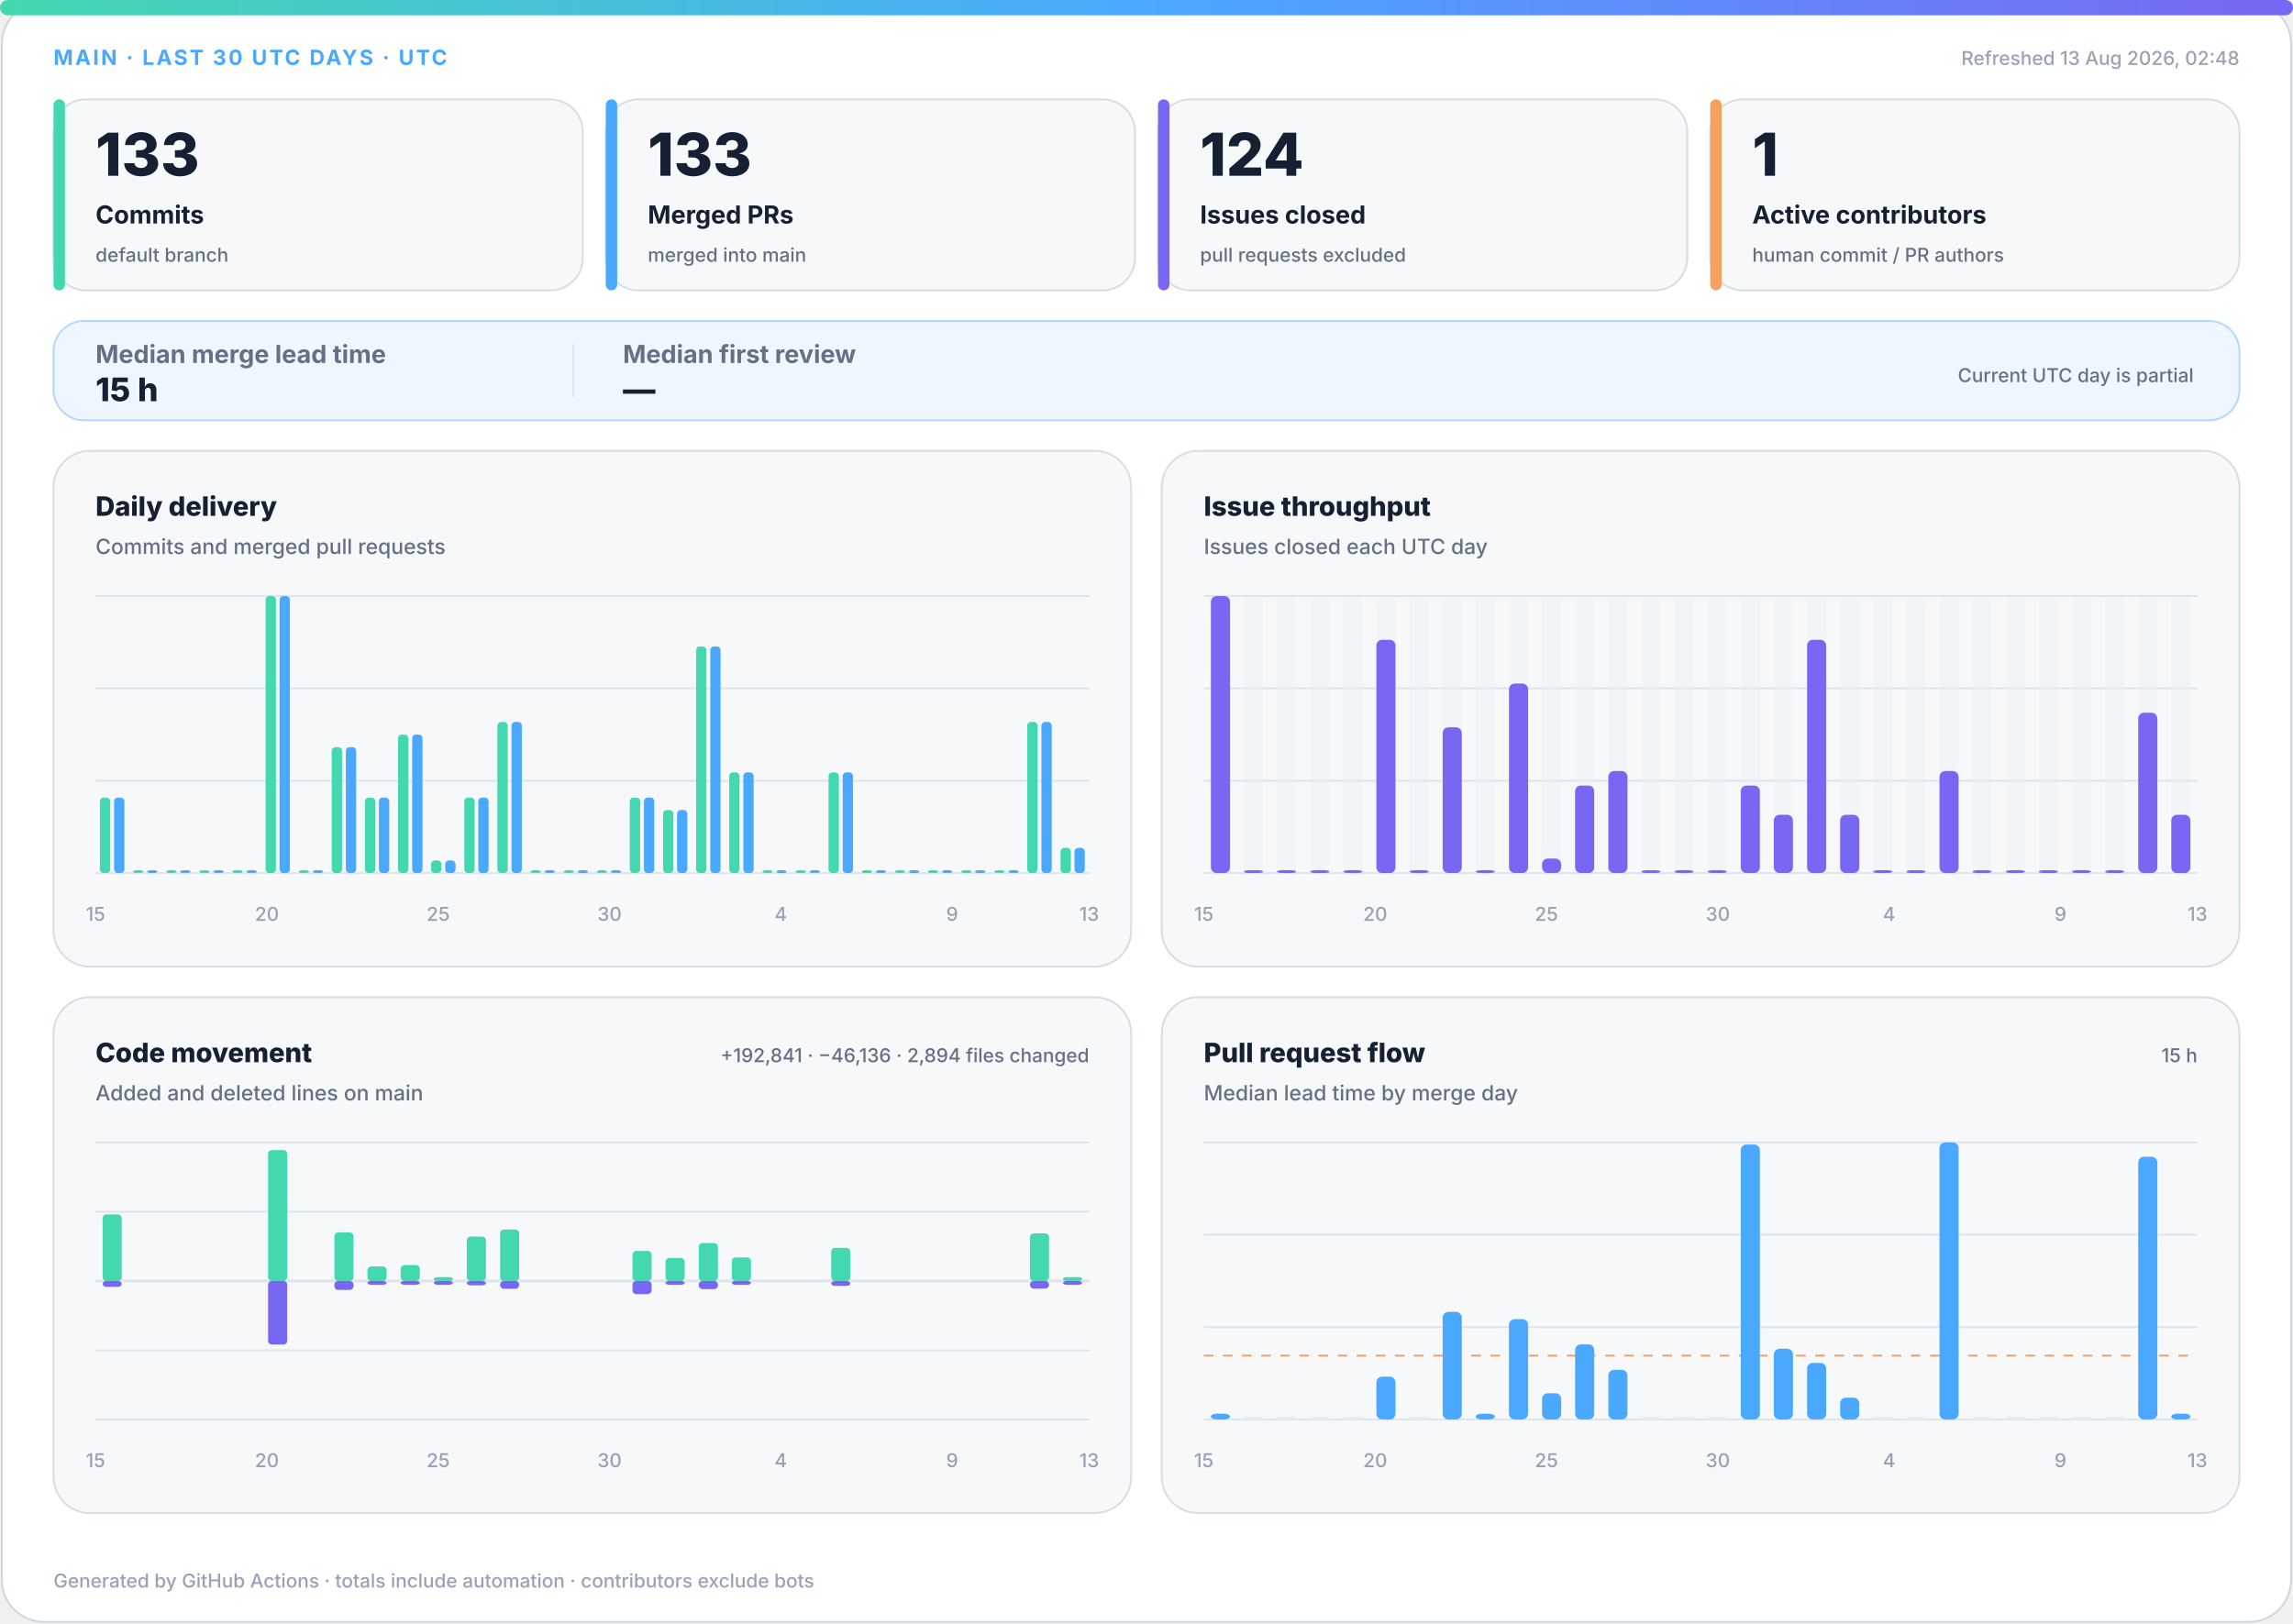
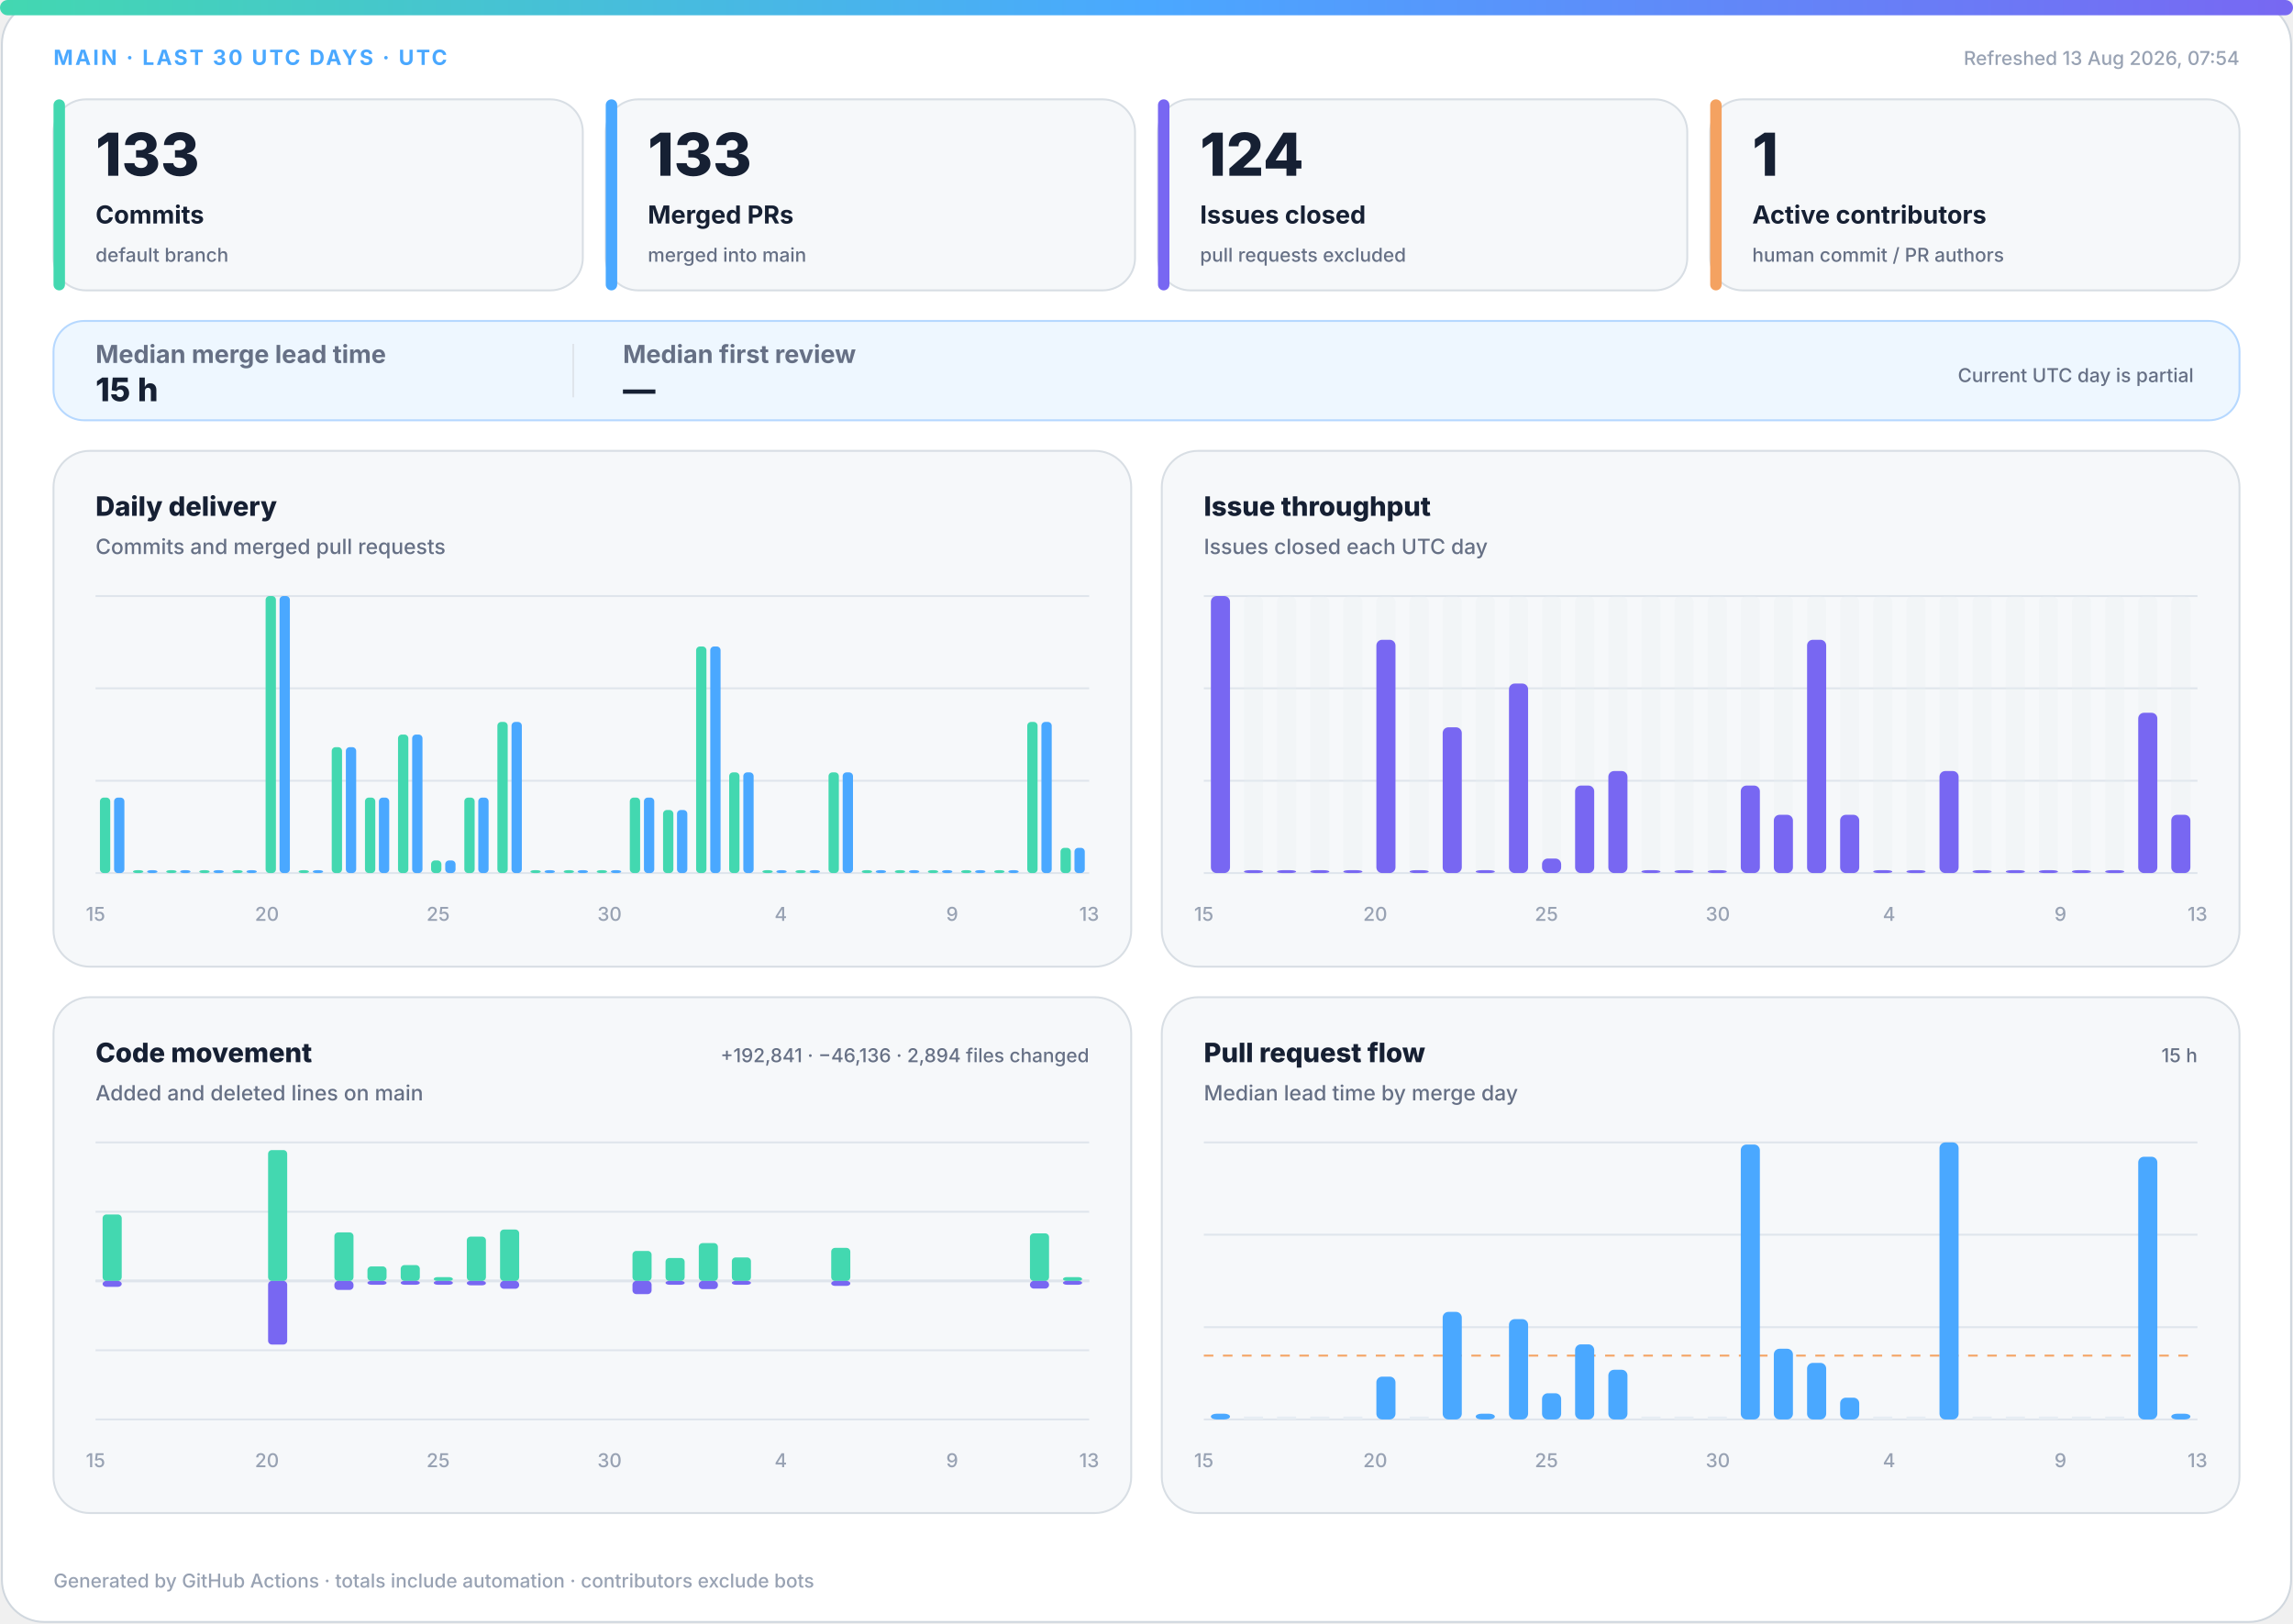
<svg xmlns="http://www.w3.org/2000/svg" width="1200" height="850" viewBox="0 0 1200 850" role="img" aria-labelledby="title desc">
  <defs>
    <linearGradient id="accent" x1="0" y1="0" x2="1" y2="0">
      <stop offset="0%" stop-color="#43d8b0" />
      <stop offset="50%" stop-color="#4aa8ff" />
      <stop offset="100%" stop-color="#7867f2" />
    </linearGradient>
    <linearGradient id="soft" x1="0" y1="0" x2="1" y2="1">
      <stop offset="0%" stop-color="#43d8b0" stop-opacity=".18" />
      <stop offset="100%" stop-color="#7867f2" stop-opacity=".12" />
    </linearGradient>
  </defs>
  <style>
.bg{fill:#fff;stroke:#d0d7de}.surface{fill:#f6f8fa;stroke:#d8dee4}.strong{fill:#eef7ff;stroke:#b6d8ff}.ink{fill:#162033}.muted{fill:#667085}.faint{fill:#98a2b3}.grid{stroke:#dfe5ec}.track{fill:#e7edf3}
.meta{font:750 11px -apple-system,BlinkMacSystemFont,"Segoe UI",sans-serif;letter-spacing:1.1px}.value{font:820 31px -apple-system,BlinkMacSystemFont,"Segoe UI",sans-serif}.label{font:720 13px -apple-system,BlinkMacSystemFont,"Segoe UI",sans-serif}.scope{font:520 10px -apple-system,BlinkMacSystemFont,"Segoe UI",sans-serif}.chart-title{font:760 14px -apple-system,BlinkMacSystemFont,"Segoe UI",sans-serif}.chart-subtitle{font:520 11px -apple-system,BlinkMacSystemFont,"Segoe UI",sans-serif}.small{font:540 10px -apple-system,BlinkMacSystemFont,"Segoe UI",sans-serif}.flow-value{font:780 17px -apple-system,BlinkMacSystemFont,"Segoe UI",sans-serif}
@media(prefers-color-scheme:dark){.bg{fill:#0d1117;stroke:#30363d}.surface{fill:#161b22;stroke:#30363d}.strong{fill:#10263a;stroke:#244d70}.ink{fill:#f0f6fc}.muted{fill:#a7b0bc}.faint{fill:#7d8590}.grid{stroke:#30363d}.track{fill:#27313d}}
</style>
  <rect class="bg" x="1" y="1" width="1198" height="848" rx="22" />
  <rect x="0" y="0" width="1200" height="8" rx="4" fill="url(#accent)" />
  <text class="meta" x="28" y="34" fill="#4aa8ff">MAIN · LAST 30 UTC DAYS · UTC</text>
-   <text class="small faint" x="1172" y="34" text-anchor="end">Refreshed 13 Aug 2026, 02:48</text>
+   <text class="small faint" x="1172" y="34" text-anchor="end">Refreshed 13 Aug 2026, 07:54</text>
  <g>
    <rect class="surface" x="28" y="52" width="277" height="100" rx="17" />
    <rect x="28" y="52" width="6" height="100" rx="3" fill="#43d8b0" />
    <text class="value ink" x="50" y="92" style="font-size:31px">133</text>
    <text class="label ink" x="50" y="117" style="font-size:13px">Commits</text>
    <text class="scope muted" x="50" y="137" style="font-size:10px">default branch</text>
  </g>
  <g>
    <rect class="surface" x="317" y="52" width="277" height="100" rx="17" />
    <rect x="317" y="52" width="6" height="100" rx="3" fill="#4aa8ff" />
    <text class="value ink" x="339" y="92" style="font-size:31px">133</text>
    <text class="label ink" x="339" y="117" style="font-size:13px">Merged PRs</text>
    <text class="scope muted" x="339" y="137" style="font-size:10px">merged into main</text>
  </g>
  <g>
    <rect class="surface" x="606" y="52" width="277" height="100" rx="17" />
    <rect x="606" y="52" width="6" height="100" rx="3" fill="#7867f2" />
    <text class="value ink" x="628" y="92" style="font-size:31px">124</text>
    <text class="label ink" x="628" y="117" style="font-size:13px">Issues closed</text>
    <text class="scope muted" x="628" y="137" style="font-size:10px">pull requests excluded</text>
  </g>
  <g>
    <rect class="surface" x="895" y="52" width="277" height="100" rx="17" />
    <rect x="895" y="52" width="6" height="100" rx="3" fill="#f4a261" />
    <text class="value ink" x="917" y="92" style="font-size:31px">1</text>
    <text class="label ink" x="917" y="117" style="font-size:13px">Active contributors</text>
    <text class="scope muted" x="917" y="137" style="font-size:10px">human commit / PR authors</text>
  </g>
  <g>
    <rect class="strong" x="28" y="168" width="1144" height="52" rx="16" fill="url(#soft)" />
    <text class="label muted" x="50" y="190">Median merge lead time</text>
    <text class="flow-value ink" x="50" y="210">15 h</text>
    <line class="grid" x1="300" y1="180" x2="300" y2="208" />
    <text class="label muted" x="326" y="190">Median first review</text>
    <text class="flow-value ink" x="326" y="210">—</text>
    <text class="scope muted" x="1148" y="200" text-anchor="end">Current UTC day is partial</text>
  </g>
  <g>
    <rect class="surface" x="28" y="236" width="564" height="270" rx="19" />
    <text class="chart-title ink" x="50" y="270">Daily delivery</text>
    <text class="chart-subtitle muted" x="50" y="290">Commits and merged pull requests</text>
    <line class="grid" x1="50" y1="312.0" x2="570" y2="312.0" />
    <line class="grid" x1="50" y1="360.3" x2="570" y2="360.3" />
    <line class="grid" x1="50" y1="408.7" x2="570" y2="408.7" />
    <line class="grid" x1="50" y1="457.0" x2="570" y2="457.0" />
    <rect x="52.3" y="417.5" width="5.4" height="39.5" rx="2" fill="#43d8b0" />
    <rect x="59.7" y="417.5" width="5.4" height="39.5" rx="2" fill="#4aa8ff" />
    <rect x="69.6" y="455.5" width="5.4" height="1.5" rx="2" fill="#43d8b0" />
    <rect x="77.0" y="455.5" width="5.4" height="1.5" rx="2" fill="#4aa8ff" />
    <rect x="87.0" y="455.5" width="5.4" height="1.5" rx="2" fill="#43d8b0" />
    <rect x="94.3" y="455.5" width="5.4" height="1.5" rx="2" fill="#4aa8ff" />
    <rect x="104.3" y="455.5" width="5.4" height="1.5" rx="2" fill="#43d8b0" />
    <rect x="111.7" y="455.5" width="5.4" height="1.5" rx="2" fill="#4aa8ff" />
    <rect x="121.6" y="455.5" width="5.4" height="1.5" rx="2" fill="#43d8b0" />
    <rect x="129.0" y="455.5" width="5.4" height="1.5" rx="2" fill="#4aa8ff" />
    <rect x="139.0" y="312.0" width="5.4" height="145.0" rx="2" fill="#43d8b0" />
    <rect x="146.3" y="312.0" width="5.4" height="145.0" rx="2" fill="#4aa8ff" />
    <rect x="156.3" y="455.5" width="5.4" height="1.5" rx="2" fill="#43d8b0" />
    <rect x="163.7" y="455.5" width="5.4" height="1.5" rx="2" fill="#4aa8ff" />
    <rect x="173.6" y="391.1" width="5.4" height="65.9" rx="2" fill="#43d8b0" />
    <rect x="181.0" y="391.1" width="5.4" height="65.9" rx="2" fill="#4aa8ff" />
    <rect x="191.0" y="417.5" width="5.4" height="39.5" rx="2" fill="#43d8b0" />
    <rect x="198.3" y="417.5" width="5.4" height="39.5" rx="2" fill="#4aa8ff" />
    <rect x="208.3" y="384.5" width="5.4" height="72.5" rx="2" fill="#43d8b0" />
    <rect x="215.7" y="384.5" width="5.4" height="72.5" rx="2" fill="#4aa8ff" />
    <rect x="225.6" y="450.4" width="5.4" height="6.6" rx="2" fill="#43d8b0" />
    <rect x="233.0" y="450.4" width="5.4" height="6.6" rx="2" fill="#4aa8ff" />
    <rect x="243.0" y="417.5" width="5.4" height="39.5" rx="2" fill="#43d8b0" />
    <rect x="250.3" y="417.5" width="5.4" height="39.5" rx="2" fill="#4aa8ff" />
    <rect x="260.3" y="377.9" width="5.4" height="79.1" rx="2" fill="#43d8b0" />
    <rect x="267.7" y="377.9" width="5.4" height="79.1" rx="2" fill="#4aa8ff" />
    <rect x="277.6" y="455.5" width="5.4" height="1.5" rx="2" fill="#43d8b0" />
    <rect x="285.0" y="455.5" width="5.4" height="1.5" rx="2" fill="#4aa8ff" />
    <rect x="295.0" y="455.5" width="5.4" height="1.5" rx="2" fill="#43d8b0" />
    <rect x="302.3" y="455.5" width="5.4" height="1.5" rx="2" fill="#4aa8ff" />
    <rect x="312.3" y="455.5" width="5.4" height="1.5" rx="2" fill="#43d8b0" />
    <rect x="319.7" y="455.5" width="5.4" height="1.5" rx="2" fill="#4aa8ff" />
    <rect x="329.6" y="417.5" width="5.4" height="39.5" rx="2" fill="#43d8b0" />
    <rect x="337.0" y="417.5" width="5.4" height="39.5" rx="2" fill="#4aa8ff" />
    <rect x="347.0" y="424.0" width="5.4" height="33.0" rx="2" fill="#43d8b0" />
    <rect x="354.3" y="424.0" width="5.4" height="33.0" rx="2" fill="#4aa8ff" />
    <rect x="364.3" y="338.4" width="5.4" height="118.6" rx="2" fill="#43d8b0" />
    <rect x="371.7" y="338.4" width="5.4" height="118.6" rx="2" fill="#4aa8ff" />
    <rect x="381.6" y="404.3" width="5.4" height="52.7" rx="2" fill="#43d8b0" />
    <rect x="389.0" y="404.3" width="5.4" height="52.7" rx="2" fill="#4aa8ff" />
    <rect x="399.0" y="455.5" width="5.4" height="1.5" rx="2" fill="#43d8b0" />
    <rect x="406.3" y="455.5" width="5.4" height="1.5" rx="2" fill="#4aa8ff" />
    <rect x="416.3" y="455.5" width="5.4" height="1.5" rx="2" fill="#43d8b0" />
    <rect x="423.7" y="455.5" width="5.4" height="1.5" rx="2" fill="#4aa8ff" />
    <rect x="433.6" y="404.3" width="5.4" height="52.7" rx="2" fill="#43d8b0" />
    <rect x="441.0" y="404.3" width="5.4" height="52.7" rx="2" fill="#4aa8ff" />
    <rect x="451.0" y="455.5" width="5.4" height="1.5" rx="2" fill="#43d8b0" />
    <rect x="458.3" y="455.5" width="5.4" height="1.5" rx="2" fill="#4aa8ff" />
    <rect x="468.3" y="455.5" width="5.4" height="1.5" rx="2" fill="#43d8b0" />
    <rect x="475.7" y="455.5" width="5.4" height="1.5" rx="2" fill="#4aa8ff" />
    <rect x="485.6" y="455.5" width="5.4" height="1.5" rx="2" fill="#43d8b0" />
    <rect x="493.0" y="455.5" width="5.4" height="1.5" rx="2" fill="#4aa8ff" />
    <rect x="503.0" y="455.5" width="5.4" height="1.5" rx="2" fill="#43d8b0" />
    <rect x="510.3" y="455.5" width="5.4" height="1.5" rx="2" fill="#4aa8ff" />
    <rect x="520.3" y="455.5" width="5.4" height="1.5" rx="2" fill="#43d8b0" />
    <rect x="527.7" y="455.5" width="5.4" height="1.5" rx="2" fill="#4aa8ff" />
    <rect x="537.6" y="377.9" width="5.4" height="79.1" rx="2" fill="#43d8b0" />
    <rect x="545.0" y="377.9" width="5.4" height="79.1" rx="2" fill="#4aa8ff" />
    <rect x="555.0" y="443.8" width="5.4" height="13.2" rx="2" fill="#43d8b0" />
    <rect x="562.3" y="443.8" width="5.4" height="13.2" rx="2" fill="#4aa8ff" />
    <text class="small faint" x="50.0" y="482" text-anchor="middle">15</text>
    <text class="small faint" x="139.7" y="482" text-anchor="middle">20</text>
    <text class="small faint" x="229.3" y="482" text-anchor="middle">25</text>
    <text class="small faint" x="319.0" y="482" text-anchor="middle">30</text>
    <text class="small faint" x="408.6" y="482" text-anchor="middle">4</text>
    <text class="small faint" x="498.3" y="482" text-anchor="middle">9</text>
    <text class="small faint" x="570.0" y="482" text-anchor="middle">13</text>
  </g>
  <g>
    <rect class="surface" x="608" y="236" width="564" height="270" rx="19" />
    <text class="chart-title ink" x="630" y="270">Issue throughput</text>
    <text class="chart-subtitle muted" x="630" y="290">Issues closed each UTC day</text>
    <line class="grid" x1="630" y1="312.0" x2="1150" y2="312.0" />
    <line class="grid" x1="630" y1="360.3" x2="1150" y2="360.3" />
    <line class="grid" x1="630" y1="408.7" x2="1150" y2="408.7" />
    <line class="grid" x1="630" y1="457.0" x2="1150" y2="457.0" />
    <g>
      <rect class="track" x="633.7" y="312" width="10.0" height="145" rx="3" opacity=".3" />
      <rect x="633.7" y="312.0" width="10.0" height="145.0" rx="3" fill="#7867f2" />
    </g>
    <g>
      <rect class="track" x="651.0" y="312" width="10.0" height="145" rx="3" opacity=".3" />
      <rect x="651.0" y="455.5" width="10.0" height="1.5" rx="3" fill="#7867f2" />
    </g>
    <g>
      <rect class="track" x="668.3" y="312" width="10.0" height="145" rx="3" opacity=".3" />
      <rect x="668.3" y="455.5" width="10.0" height="1.5" rx="3" fill="#7867f2" />
    </g>
    <g>
      <rect class="track" x="685.7" y="312" width="10.0" height="145" rx="3" opacity=".3" />
      <rect x="685.7" y="455.5" width="10.0" height="1.5" rx="3" fill="#7867f2" />
    </g>
    <g>
      <rect class="track" x="703.0" y="312" width="10.0" height="145" rx="3" opacity=".3" />
      <rect x="703.0" y="455.5" width="10.0" height="1.5" rx="3" fill="#7867f2" />
    </g>
    <g>
      <rect class="track" x="720.3" y="312" width="10.0" height="145" rx="3" opacity=".3" />
      <rect x="720.3" y="334.9" width="10.0" height="122.1" rx="3" fill="#7867f2" />
    </g>
    <g>
      <rect class="track" x="737.7" y="312" width="10.0" height="145" rx="3" opacity=".3" />
      <rect x="737.7" y="455.5" width="10.0" height="1.5" rx="3" fill="#7867f2" />
    </g>
    <g>
      <rect class="track" x="755.0" y="312" width="10.0" height="145" rx="3" opacity=".3" />
      <rect x="755.0" y="380.7" width="10.0" height="76.3" rx="3" fill="#7867f2" />
    </g>
    <g>
      <rect class="track" x="772.3" y="312" width="10.0" height="145" rx="3" opacity=".3" />
      <rect x="772.3" y="455.5" width="10.0" height="1.5" rx="3" fill="#7867f2" />
    </g>
    <g>
      <rect class="track" x="789.7" y="312" width="10.0" height="145" rx="3" opacity=".3" />
      <rect x="789.7" y="357.8" width="10.0" height="99.2" rx="3" fill="#7867f2" />
    </g>
    <g>
      <rect class="track" x="807.0" y="312" width="10.0" height="145" rx="3" opacity=".3" />
      <rect x="807.0" y="449.4" width="10.0" height="7.6" rx="3" fill="#7867f2" />
    </g>
    <g>
      <rect class="track" x="824.3" y="312" width="10.0" height="145" rx="3" opacity=".3" />
      <rect x="824.3" y="411.2" width="10.0" height="45.8" rx="3" fill="#7867f2" />
    </g>
    <g>
      <rect class="track" x="841.7" y="312" width="10.0" height="145" rx="3" opacity=".3" />
      <rect x="841.7" y="403.6" width="10.0" height="53.4" rx="3" fill="#7867f2" />
    </g>
    <g>
      <rect class="track" x="859.0" y="312" width="10.0" height="145" rx="3" opacity=".3" />
      <rect x="859.0" y="455.5" width="10.0" height="1.5" rx="3" fill="#7867f2" />
    </g>
    <g>
      <rect class="track" x="876.3" y="312" width="10.0" height="145" rx="3" opacity=".3" />
      <rect x="876.3" y="455.5" width="10.0" height="1.5" rx="3" fill="#7867f2" />
    </g>
    <g>
      <rect class="track" x="893.7" y="312" width="10.0" height="145" rx="3" opacity=".3" />
      <rect x="893.7" y="455.5" width="10.0" height="1.5" rx="3" fill="#7867f2" />
    </g>
    <g>
      <rect class="track" x="911.0" y="312" width="10.0" height="145" rx="3" opacity=".3" />
      <rect x="911.0" y="411.2" width="10.0" height="45.8" rx="3" fill="#7867f2" />
    </g>
    <g>
      <rect class="track" x="928.3" y="312" width="10.0" height="145" rx="3" opacity=".3" />
      <rect x="928.3" y="426.5" width="10.0" height="30.5" rx="3" fill="#7867f2" />
    </g>
    <g>
      <rect class="track" x="945.7" y="312" width="10.0" height="145" rx="3" opacity=".3" />
      <rect x="945.7" y="334.9" width="10.0" height="122.1" rx="3" fill="#7867f2" />
    </g>
    <g>
      <rect class="track" x="963.0" y="312" width="10.0" height="145" rx="3" opacity=".3" />
      <rect x="963.0" y="426.5" width="10.0" height="30.5" rx="3" fill="#7867f2" />
    </g>
    <g>
      <rect class="track" x="980.3" y="312" width="10.0" height="145" rx="3" opacity=".3" />
      <rect x="980.3" y="455.5" width="10.0" height="1.5" rx="3" fill="#7867f2" />
    </g>
    <g>
      <rect class="track" x="997.7" y="312" width="10.0" height="145" rx="3" opacity=".3" />
      <rect x="997.7" y="455.5" width="10.0" height="1.5" rx="3" fill="#7867f2" />
    </g>
    <g>
      <rect class="track" x="1015.0" y="312" width="10.0" height="145" rx="3" opacity=".3" />
      <rect x="1015.0" y="403.6" width="10.0" height="53.4" rx="3" fill="#7867f2" />
    </g>
    <g>
      <rect class="track" x="1032.3" y="312" width="10.0" height="145" rx="3" opacity=".3" />
      <rect x="1032.3" y="455.5" width="10.0" height="1.5" rx="3" fill="#7867f2" />
    </g>
    <g>
      <rect class="track" x="1049.7" y="312" width="10.0" height="145" rx="3" opacity=".3" />
      <rect x="1049.7" y="455.5" width="10.0" height="1.5" rx="3" fill="#7867f2" />
    </g>
    <g>
      <rect class="track" x="1067.0" y="312" width="10.0" height="145" rx="3" opacity=".3" />
      <rect x="1067.0" y="455.5" width="10.0" height="1.5" rx="3" fill="#7867f2" />
    </g>
    <g>
      <rect class="track" x="1084.3" y="312" width="10.0" height="145" rx="3" opacity=".3" />
      <rect x="1084.3" y="455.5" width="10.0" height="1.5" rx="3" fill="#7867f2" />
    </g>
    <g>
      <rect class="track" x="1101.7" y="312" width="10.0" height="145" rx="3" opacity=".3" />
      <rect x="1101.7" y="455.5" width="10.0" height="1.5" rx="3" fill="#7867f2" />
    </g>
    <g>
      <rect class="track" x="1119.0" y="312" width="10.0" height="145" rx="3" opacity=".3" />
      <rect x="1119.0" y="373.1" width="10.0" height="83.9" rx="3" fill="#7867f2" />
    </g>
    <g>
      <rect class="track" x="1136.3" y="312" width="10.0" height="145" rx="3" opacity=".3" />
      <rect x="1136.3" y="426.5" width="10.0" height="30.5" rx="3" fill="#7867f2" />
    </g>
    <text class="small faint" x="630.0" y="482" text-anchor="middle">15</text>
    <text class="small faint" x="719.7" y="482" text-anchor="middle">20</text>
    <text class="small faint" x="809.3" y="482" text-anchor="middle">25</text>
    <text class="small faint" x="899.0" y="482" text-anchor="middle">30</text>
    <text class="small faint" x="988.6" y="482" text-anchor="middle">4</text>
    <text class="small faint" x="1078.3" y="482" text-anchor="middle">9</text>
    <text class="small faint" x="1150.0" y="482" text-anchor="middle">13</text>
  </g>
  <g>
    <rect class="surface" x="28" y="522" width="564" height="270" rx="19" />
    <text class="chart-title ink" x="50" y="556">Code movement</text>
    <text class="chart-subtitle muted" x="50" y="576">Added and deleted lines on main</text>
    <text class="small muted" x="570" y="556" text-anchor="end">+192,841 · −46,136 · 2,894 files changed</text>
    <line class="grid" x1="50" y1="598.0" x2="570" y2="598.0" />
    <line class="grid" x1="50" y1="634.3" x2="570" y2="634.3" />
    <line class="grid" x1="50" y1="670.5" x2="570" y2="670.5" />
    <line class="grid" x1="50" y1="706.8" x2="570" y2="706.8" />
    <line class="grid" x1="50" y1="743.0" x2="570" y2="743.0" />
    <line class="grid" x1="50" y1="670.5" x2="570" y2="670.5" stroke-width="1.5" />
    <rect x="53.7" y="635.7" width="10.0" height="34.8" rx="2" fill="#43d8b0" />
    <rect x="53.7" y="670.5" width="10.0" height="3.1" rx="2" fill="#7867f2" />
    <rect x="71.0" y="670.5" width="10.0" height="0.0" rx="2" fill="#43d8b0" />
    <rect x="71.0" y="670.5" width="10.0" height="0.0" rx="2" fill="#7867f2" />
    <rect x="88.3" y="670.5" width="10.0" height="0.0" rx="2" fill="#43d8b0" />
    <rect x="88.3" y="670.5" width="10.0" height="0.0" rx="2" fill="#7867f2" />
    <rect x="105.7" y="670.5" width="10.0" height="0.0" rx="2" fill="#43d8b0" />
    <rect x="105.7" y="670.5" width="10.0" height="0.0" rx="2" fill="#7867f2" />
    <rect x="123.0" y="670.5" width="10.0" height="0.0" rx="2" fill="#43d8b0" />
    <rect x="123.0" y="670.5" width="10.0" height="0.0" rx="2" fill="#7867f2" />
    <rect x="140.3" y="602.0" width="10.0" height="68.5" rx="2" fill="#43d8b0" />
    <rect x="140.3" y="670.5" width="10.0" height="33.3" rx="2" fill="#7867f2" />
    <rect x="157.7" y="670.5" width="10.0" height="0.0" rx="2" fill="#43d8b0" />
    <rect x="157.7" y="670.5" width="10.0" height="0.0" rx="2" fill="#7867f2" />
    <rect x="175.0" y="645.1" width="10.0" height="25.4" rx="2" fill="#43d8b0" />
    <rect x="175.0" y="670.5" width="10.0" height="4.7" rx="2" fill="#7867f2" />
    <rect x="192.3" y="662.9" width="10.0" height="7.6" rx="2" fill="#43d8b0" />
    <rect x="192.3" y="670.5" width="10.0" height="2.0" rx="2" fill="#7867f2" />
    <rect x="209.7" y="662.2" width="10.0" height="8.3" rx="2" fill="#43d8b0" />
    <rect x="209.7" y="670.5" width="10.0" height="2.0" rx="2" fill="#7867f2" />
    <rect x="227.0" y="668.5" width="10.0" height="2.0" rx="2" fill="#43d8b0" />
    <rect x="227.0" y="670.5" width="10.0" height="2.0" rx="2" fill="#7867f2" />
    <rect x="244.3" y="647.3" width="10.0" height="23.2" rx="2" fill="#43d8b0" />
    <rect x="244.3" y="670.5" width="10.0" height="2.3" rx="2" fill="#7867f2" />
    <rect x="261.7" y="643.6" width="10.0" height="26.9" rx="2" fill="#43d8b0" />
    <rect x="261.7" y="670.5" width="10.0" height="4.1" rx="2" fill="#7867f2" />
    <rect x="279.0" y="670.5" width="10.0" height="0.0" rx="2" fill="#43d8b0" />
    <rect x="279.0" y="670.5" width="10.0" height="0.0" rx="2" fill="#7867f2" />
    <rect x="296.3" y="670.5" width="10.0" height="0.0" rx="2" fill="#43d8b0" />
    <rect x="296.3" y="670.5" width="10.0" height="0.0" rx="2" fill="#7867f2" />
    <rect x="313.7" y="670.5" width="10.0" height="0.0" rx="2" fill="#43d8b0" />
    <rect x="313.7" y="670.5" width="10.0" height="0.0" rx="2" fill="#7867f2" />
    <rect x="331.0" y="654.8" width="10.0" height="15.7" rx="2" fill="#43d8b0" />
    <rect x="331.0" y="670.5" width="10.0" height="6.9" rx="2" fill="#7867f2" />
    <rect x="348.3" y="658.5" width="10.0" height="12.0" rx="2" fill="#43d8b0" />
    <rect x="348.3" y="670.5" width="10.0" height="2.0" rx="2" fill="#7867f2" />
    <rect x="365.7" y="650.7" width="10.0" height="19.8" rx="2" fill="#43d8b0" />
    <rect x="365.7" y="670.5" width="10.0" height="4.3" rx="2" fill="#7867f2" />
    <rect x="383.0" y="658.2" width="10.0" height="12.3" rx="2" fill="#43d8b0" />
    <rect x="383.0" y="670.5" width="10.0" height="2.0" rx="2" fill="#7867f2" />
    <rect x="400.3" y="670.5" width="10.0" height="0.0" rx="2" fill="#43d8b0" />
    <rect x="400.3" y="670.5" width="10.0" height="0.0" rx="2" fill="#7867f2" />
    <rect x="417.7" y="670.5" width="10.0" height="0.0" rx="2" fill="#43d8b0" />
    <rect x="417.7" y="670.5" width="10.0" height="0.0" rx="2" fill="#7867f2" />
    <rect x="435.0" y="653.2" width="10.0" height="17.3" rx="2" fill="#43d8b0" />
    <rect x="435.0" y="670.5" width="10.0" height="2.6" rx="2" fill="#7867f2" />
    <rect x="452.3" y="670.5" width="10.0" height="0.0" rx="2" fill="#43d8b0" />
    <rect x="452.3" y="670.5" width="10.0" height="0.0" rx="2" fill="#7867f2" />
    <rect x="469.7" y="670.5" width="10.0" height="0.0" rx="2" fill="#43d8b0" />
    <rect x="469.7" y="670.5" width="10.0" height="0.0" rx="2" fill="#7867f2" />
    <rect x="487.0" y="670.5" width="10.0" height="0.0" rx="2" fill="#43d8b0" />
    <rect x="487.0" y="670.5" width="10.0" height="0.0" rx="2" fill="#7867f2" />
    <rect x="504.3" y="670.5" width="10.0" height="0.0" rx="2" fill="#43d8b0" />
    <rect x="504.3" y="670.5" width="10.0" height="0.0" rx="2" fill="#7867f2" />
    <rect x="521.7" y="670.5" width="10.0" height="0.0" rx="2" fill="#43d8b0" />
    <rect x="521.7" y="670.5" width="10.0" height="0.0" rx="2" fill="#7867f2" />
    <rect x="539.0" y="645.6" width="10.0" height="24.9" rx="2" fill="#43d8b0" />
    <rect x="539.0" y="670.5" width="10.0" height="4.0" rx="2" fill="#7867f2" />
    <rect x="556.3" y="668.5" width="10.0" height="2.0" rx="2" fill="#43d8b0" />
    <rect x="556.3" y="670.5" width="10.0" height="2.0" rx="2" fill="#7867f2" />
    <text class="small faint" x="50.0" y="768" text-anchor="middle">15</text>
    <text class="small faint" x="139.7" y="768" text-anchor="middle">20</text>
    <text class="small faint" x="229.3" y="768" text-anchor="middle">25</text>
    <text class="small faint" x="319.0" y="768" text-anchor="middle">30</text>
    <text class="small faint" x="408.6" y="768" text-anchor="middle">4</text>
    <text class="small faint" x="498.3" y="768" text-anchor="middle">9</text>
    <text class="small faint" x="570.0" y="768" text-anchor="middle">13</text>
  </g>
  <g>
    <rect class="surface" x="608" y="522" width="564" height="270" rx="19" />
    <text class="chart-title ink" x="630" y="556">Pull request flow</text>
    <text class="chart-subtitle muted" x="630" y="576">Median lead time by merge day</text>
    <text class="small muted" x="1150" y="556" text-anchor="end">15 h</text>
    <line class="grid" x1="630" y1="598.0" x2="1150" y2="598.0" />
    <line class="grid" x1="630" y1="646.3" x2="1150" y2="646.3" />
    <line class="grid" x1="630" y1="694.7" x2="1150" y2="694.7" />
    <line class="grid" x1="630" y1="743.0" x2="1150" y2="743.0" />
    <line x1="630" y1="709.6" x2="1150" y2="709.6" stroke="#f4a261" stroke-dasharray="5 5" />
    <rect x="633.7" y="740.0" width="10.0" height="3.0" rx="3" fill="#4aa8ff" />
    <rect class="track" x="651.0" y="741.5" width="10.0" height="1.5" />
    <rect class="track" x="668.3" y="741.5" width="10.0" height="1.5" />
    <rect class="track" x="685.7" y="741.5" width="10.0" height="1.5" />
    <rect class="track" x="703.0" y="741.5" width="10.0" height="1.5" />
    <rect x="720.3" y="720.6" width="10.0" height="22.4" rx="3" fill="#4aa8ff" />
    <rect class="track" x="737.7" y="741.5" width="10.0" height="1.5" />
    <rect x="755.0" y="686.7" width="10.0" height="56.3" rx="3" fill="#4aa8ff" />
    <rect x="772.3" y="740.0" width="10.0" height="3.0" rx="3" fill="#4aa8ff" />
    <rect x="789.7" y="690.5" width="10.0" height="52.5" rx="3" fill="#4aa8ff" />
    <rect x="807.0" y="729.3" width="10.0" height="13.7" rx="3" fill="#4aa8ff" />
    <rect x="824.3" y="703.7" width="10.0" height="39.3" rx="3" fill="#4aa8ff" />
    <rect x="841.7" y="717.0" width="10.0" height="26.0" rx="3" fill="#4aa8ff" />
    <rect class="track" x="859.0" y="741.5" width="10.0" height="1.5" />
    <rect class="track" x="876.3" y="741.5" width="10.0" height="1.5" />
    <rect class="track" x="893.7" y="741.5" width="10.0" height="1.5" />
    <rect x="911.0" y="599.1" width="10.0" height="143.9" rx="3" fill="#4aa8ff" />
    <rect x="928.3" y="706.0" width="10.0" height="37.0" rx="3" fill="#4aa8ff" />
    <rect x="945.7" y="713.4" width="10.0" height="29.6" rx="3" fill="#4aa8ff" />
    <rect x="963.0" y="731.6" width="10.0" height="11.4" rx="3" fill="#4aa8ff" />
    <rect class="track" x="980.3" y="741.5" width="10.0" height="1.5" />
    <rect class="track" x="997.7" y="741.5" width="10.0" height="1.5" />
    <rect x="1015.0" y="598.0" width="10.0" height="145.0" rx="3" fill="#4aa8ff" />
    <rect class="track" x="1032.3" y="741.5" width="10.0" height="1.5" />
    <rect class="track" x="1049.7" y="741.5" width="10.0" height="1.5" />
    <rect class="track" x="1067.0" y="741.5" width="10.0" height="1.5" />
    <rect class="track" x="1084.3" y="741.5" width="10.0" height="1.5" />
    <rect class="track" x="1101.7" y="741.5" width="10.0" height="1.5" />
    <rect x="1119.0" y="605.5" width="10.0" height="137.5" rx="3" fill="#4aa8ff" />
    <rect x="1136.3" y="740.0" width="10.0" height="3.0" rx="3" fill="#4aa8ff" />
    <text class="small faint" x="630.0" y="768" text-anchor="middle">15</text>
    <text class="small faint" x="719.7" y="768" text-anchor="middle">20</text>
    <text class="small faint" x="809.3" y="768" text-anchor="middle">25</text>
    <text class="small faint" x="899.0" y="768" text-anchor="middle">30</text>
    <text class="small faint" x="988.6" y="768" text-anchor="middle">4</text>
    <text class="small faint" x="1078.3" y="768" text-anchor="middle">9</text>
    <text class="small faint" x="1150.0" y="768" text-anchor="middle">13</text>
  </g>
  <text class="small faint" x="28" y="831">Generated by GitHub Actions · totals include automation · contributors exclude bots</text>
</svg>
